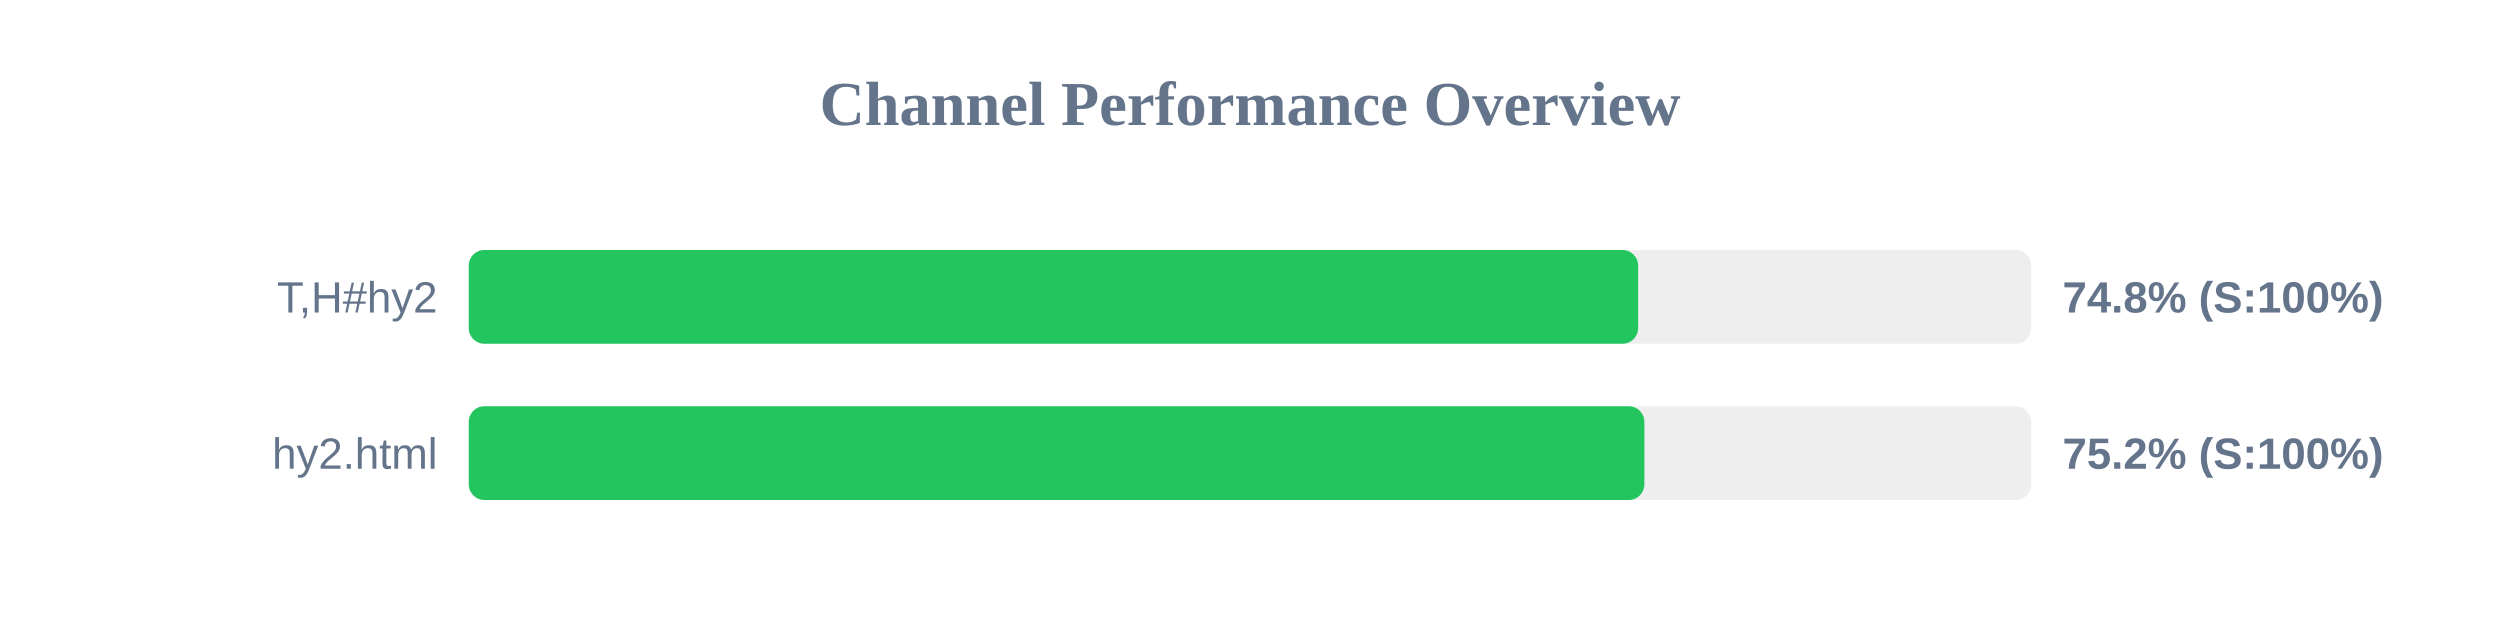
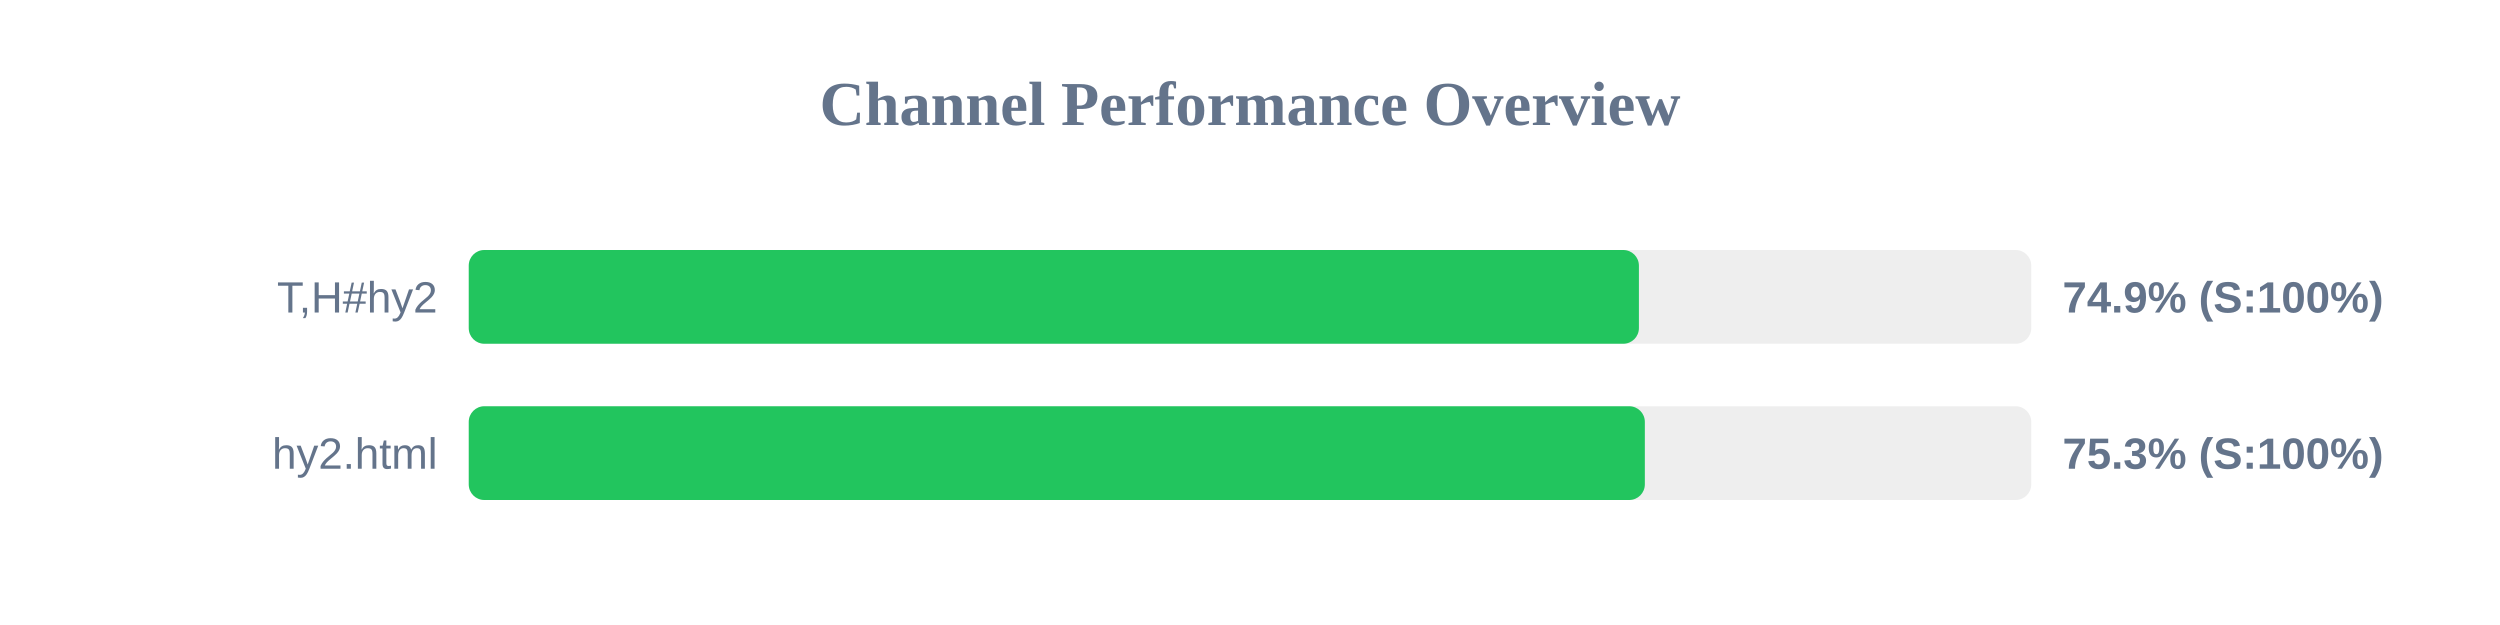
<svg xmlns="http://www.w3.org/2000/svg" width="800" height="200" version="1.1">
  <style>
        .row { font: 14px Arial; fill: #64748b; }
        .score { font: bold 14px Arial; fill: #64748b; }
    </style>
  <text x="400" y="40" text-anchor="middle" font-size="20px" font-weight="bold" fill="#64748b">Channel Performance Overview</text>
  <rect x="150" y="80" width="500" height="30" fill="#eee" rx="5" />
-   <rect x="150" y="80" width="374.2" height="30" fill="#22c55e" rx="5" />
+   <rect x="150" y="80" width="374.45" height="30" fill="#22c55e" rx="5" />
  <text x="140" y="100" text-anchor="end" class="row">T,H#hy2</text>
-   <text x="660" y="100" text-anchor="start" class="score">74.8% (S:100%)</text>
+   <text x="660" y="100" text-anchor="start" class="score">74.9% (S:100%)</text>
  <rect x="150" y="130" width="500" height="30" fill="#eee" rx="5" />
-   <rect x="150" y="130" width="376.2" height="30" fill="#22c55e" rx="5" />
+   <rect x="150" y="130" width="376.35" height="30" fill="#22c55e" rx="5" />
  <text x="140" y="150" text-anchor="end" class="row">hy2.html</text>
-   <text x="660" y="150" text-anchor="start" class="score">75.2% (S:100%)</text>
+   <text x="660" y="150" text-anchor="start" class="score">75.3% (S:100%)</text>
</svg>
